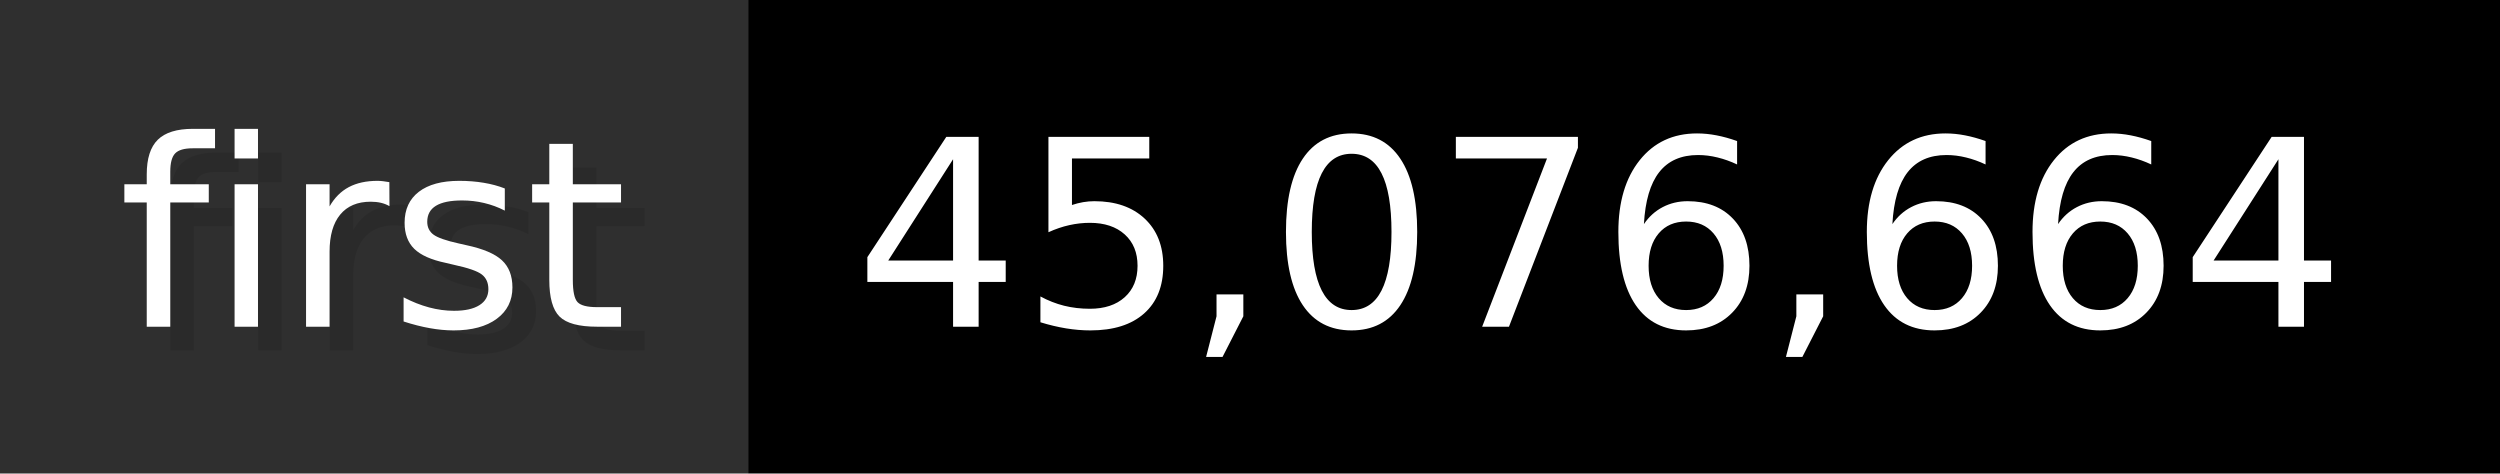
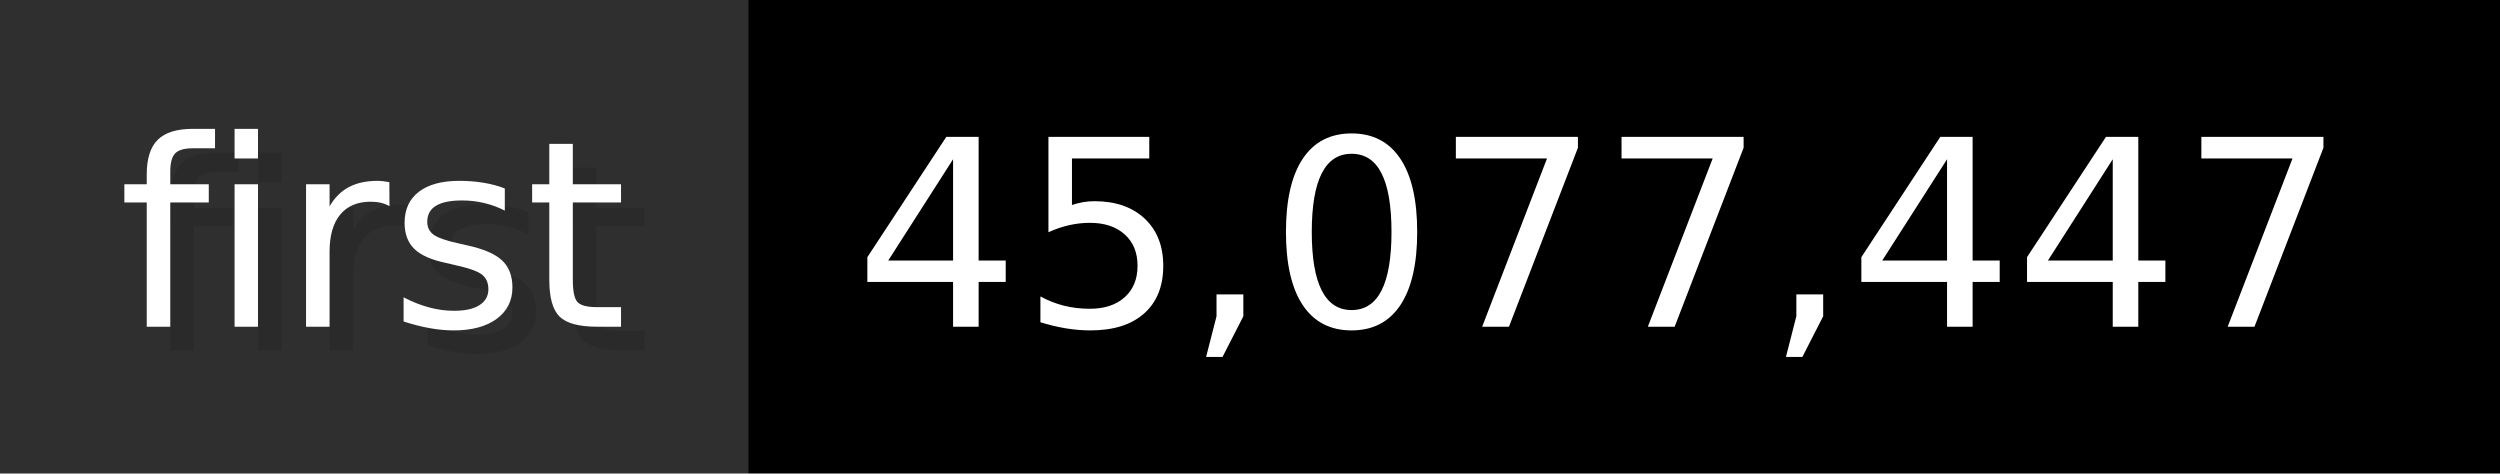
- <svg xmlns="http://www.w3.org/2000/svg" width="105.6" height="20" viewBox="0 0 1056 200" role="img" aria-label="first: 45,076,664">
+ <svg xmlns="http://www.w3.org/2000/svg" width="105.6" height="20" viewBox="0 0 1056 200" role="img" aria-label="first: 45,077,447">
  <g>
    <rect fill="#2F2F2F" width="316" height="200" />
    <rect fill="#" x="316" width="740" height="200" />
  </g>
  <g aria-hidden="true" fill="#fff" text-anchor="start" font-family="Verdana,DejaVu Sans,sans-serif" font-size="110">
    <text x="60" y="148" textLength="216" fill="#000" opacity="0.1">first</text>
    <text x="50" y="138" textLength="216">first</text>
-     <text x="371" y="148" textLength="640" fill="#000" opacity="0.1">45,076,664</text>
-     <text x="361" y="138" textLength="640">45,076,664</text>
+     <text x="371" y="148" textLength="640" fill="#000" opacity="0.1">45,077,447</text>
+     <text x="361" y="138" textLength="640">45,077,447</text>
  </g>
</svg>
